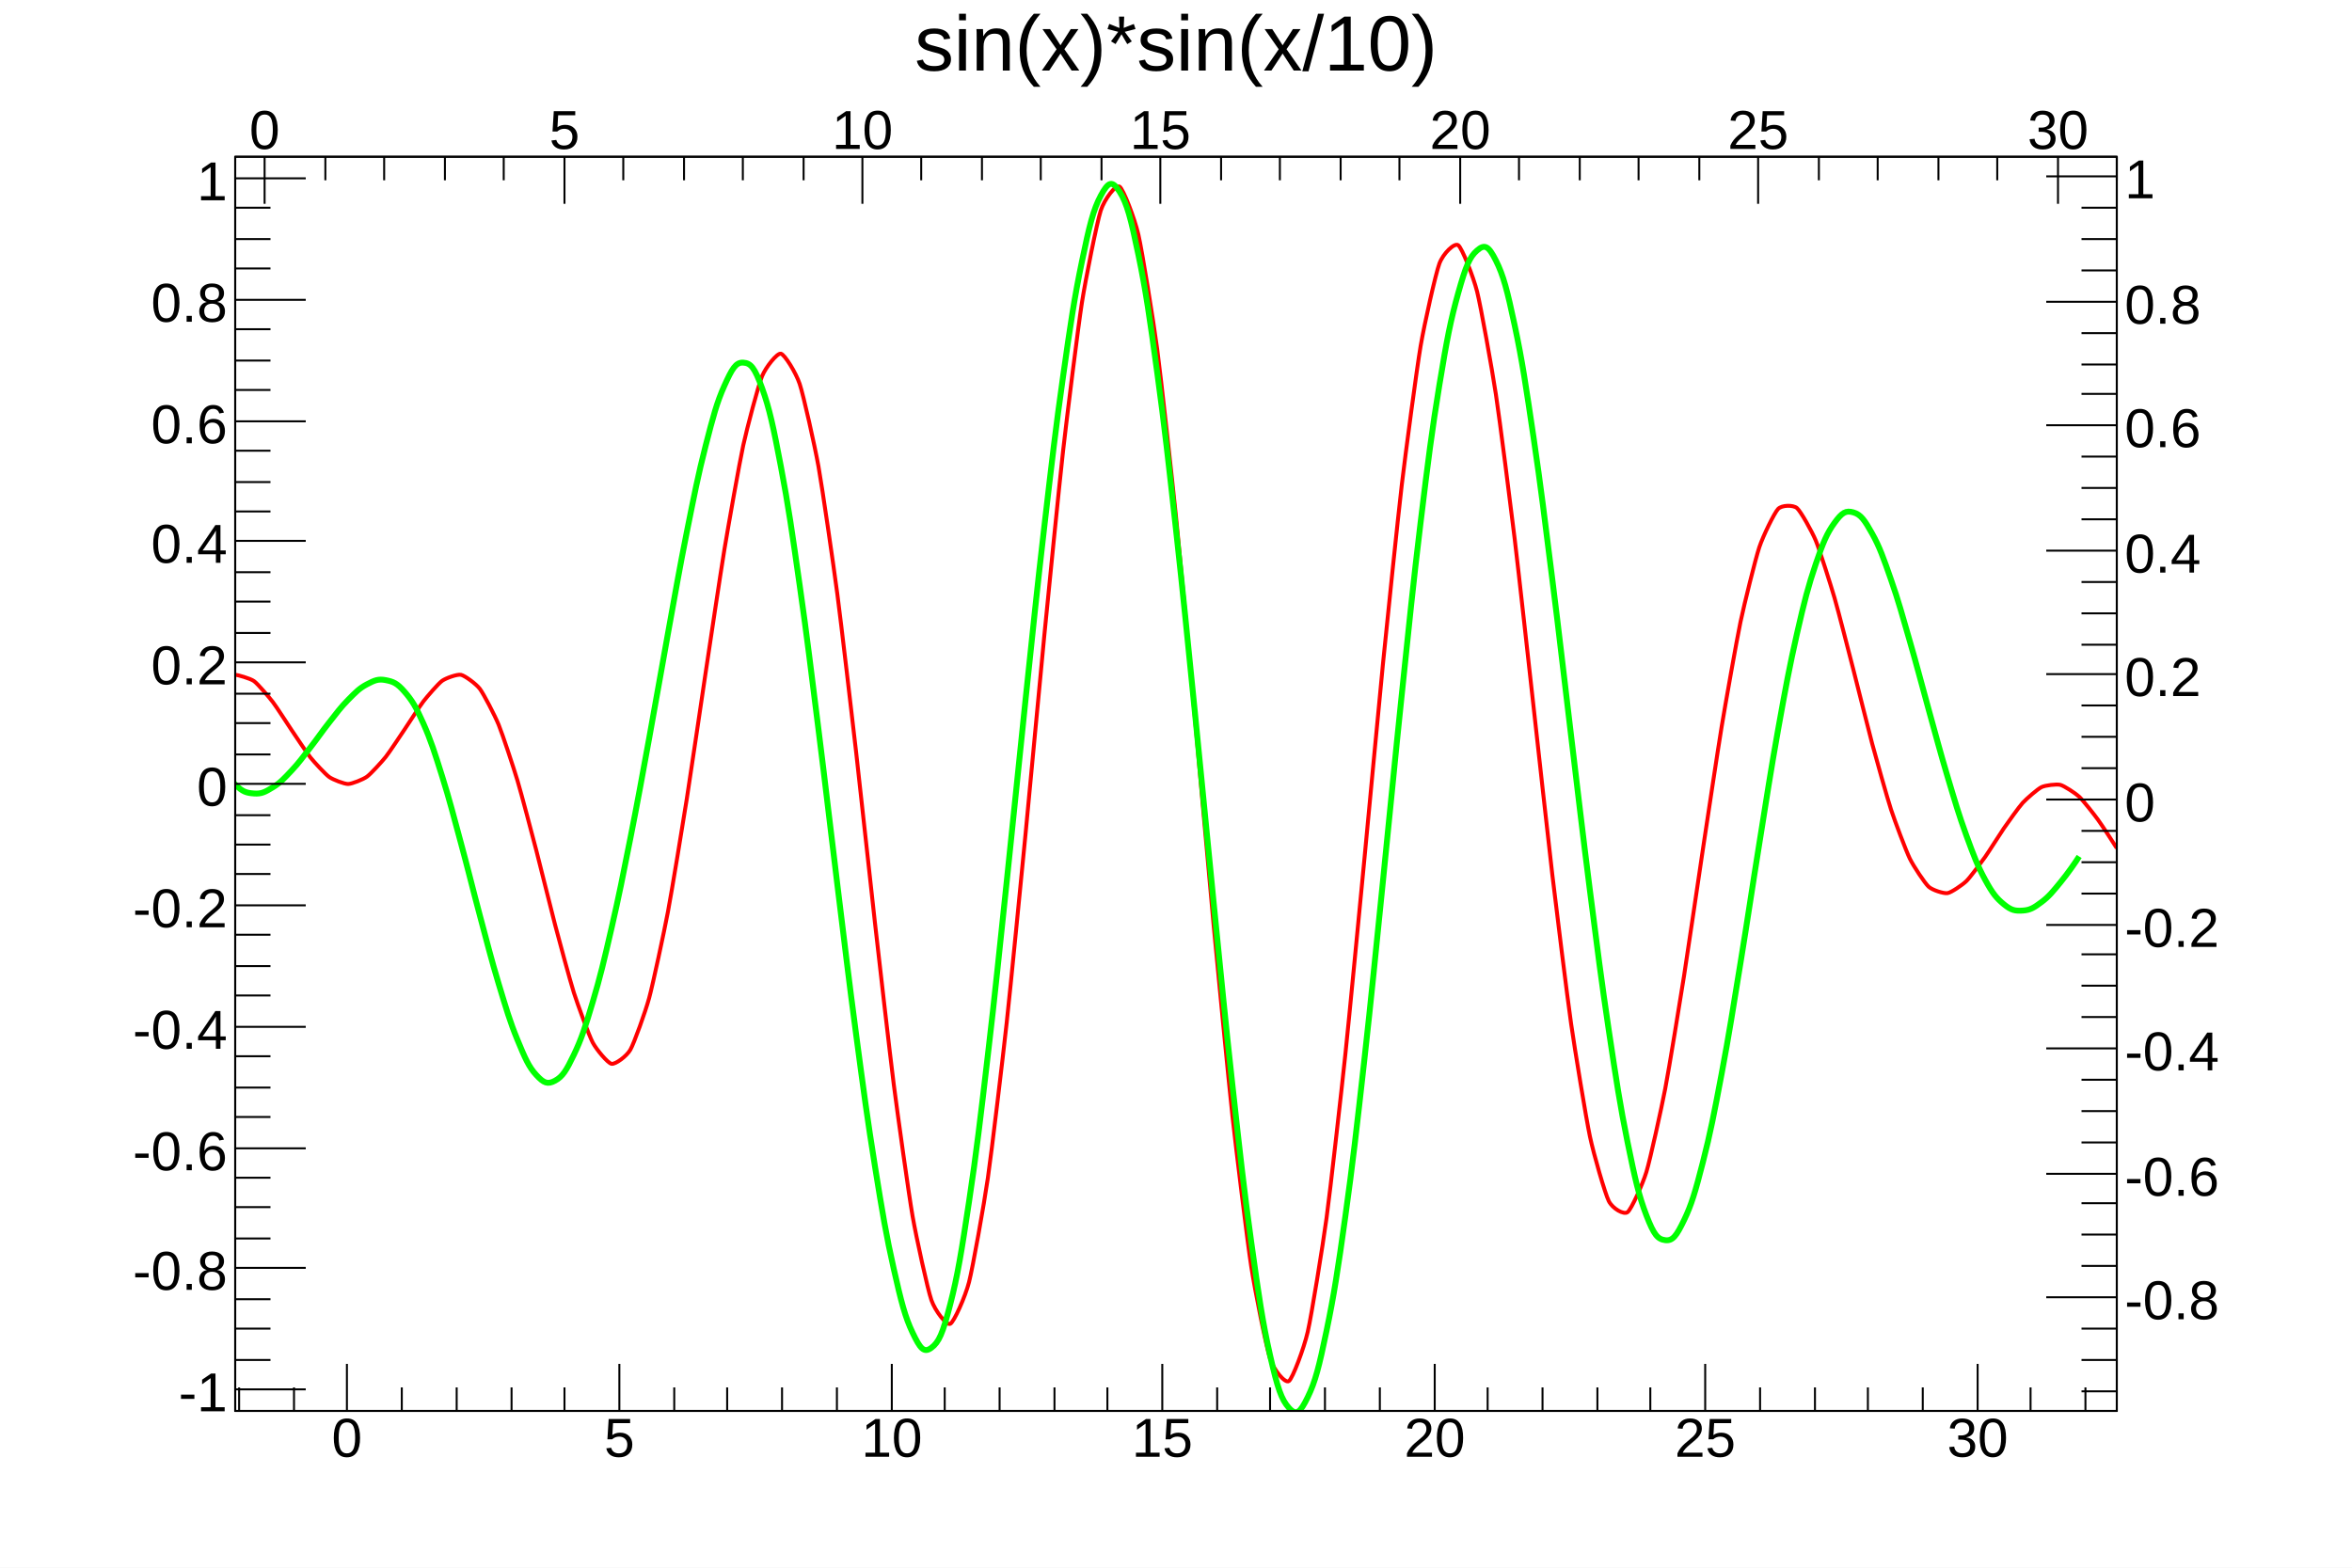
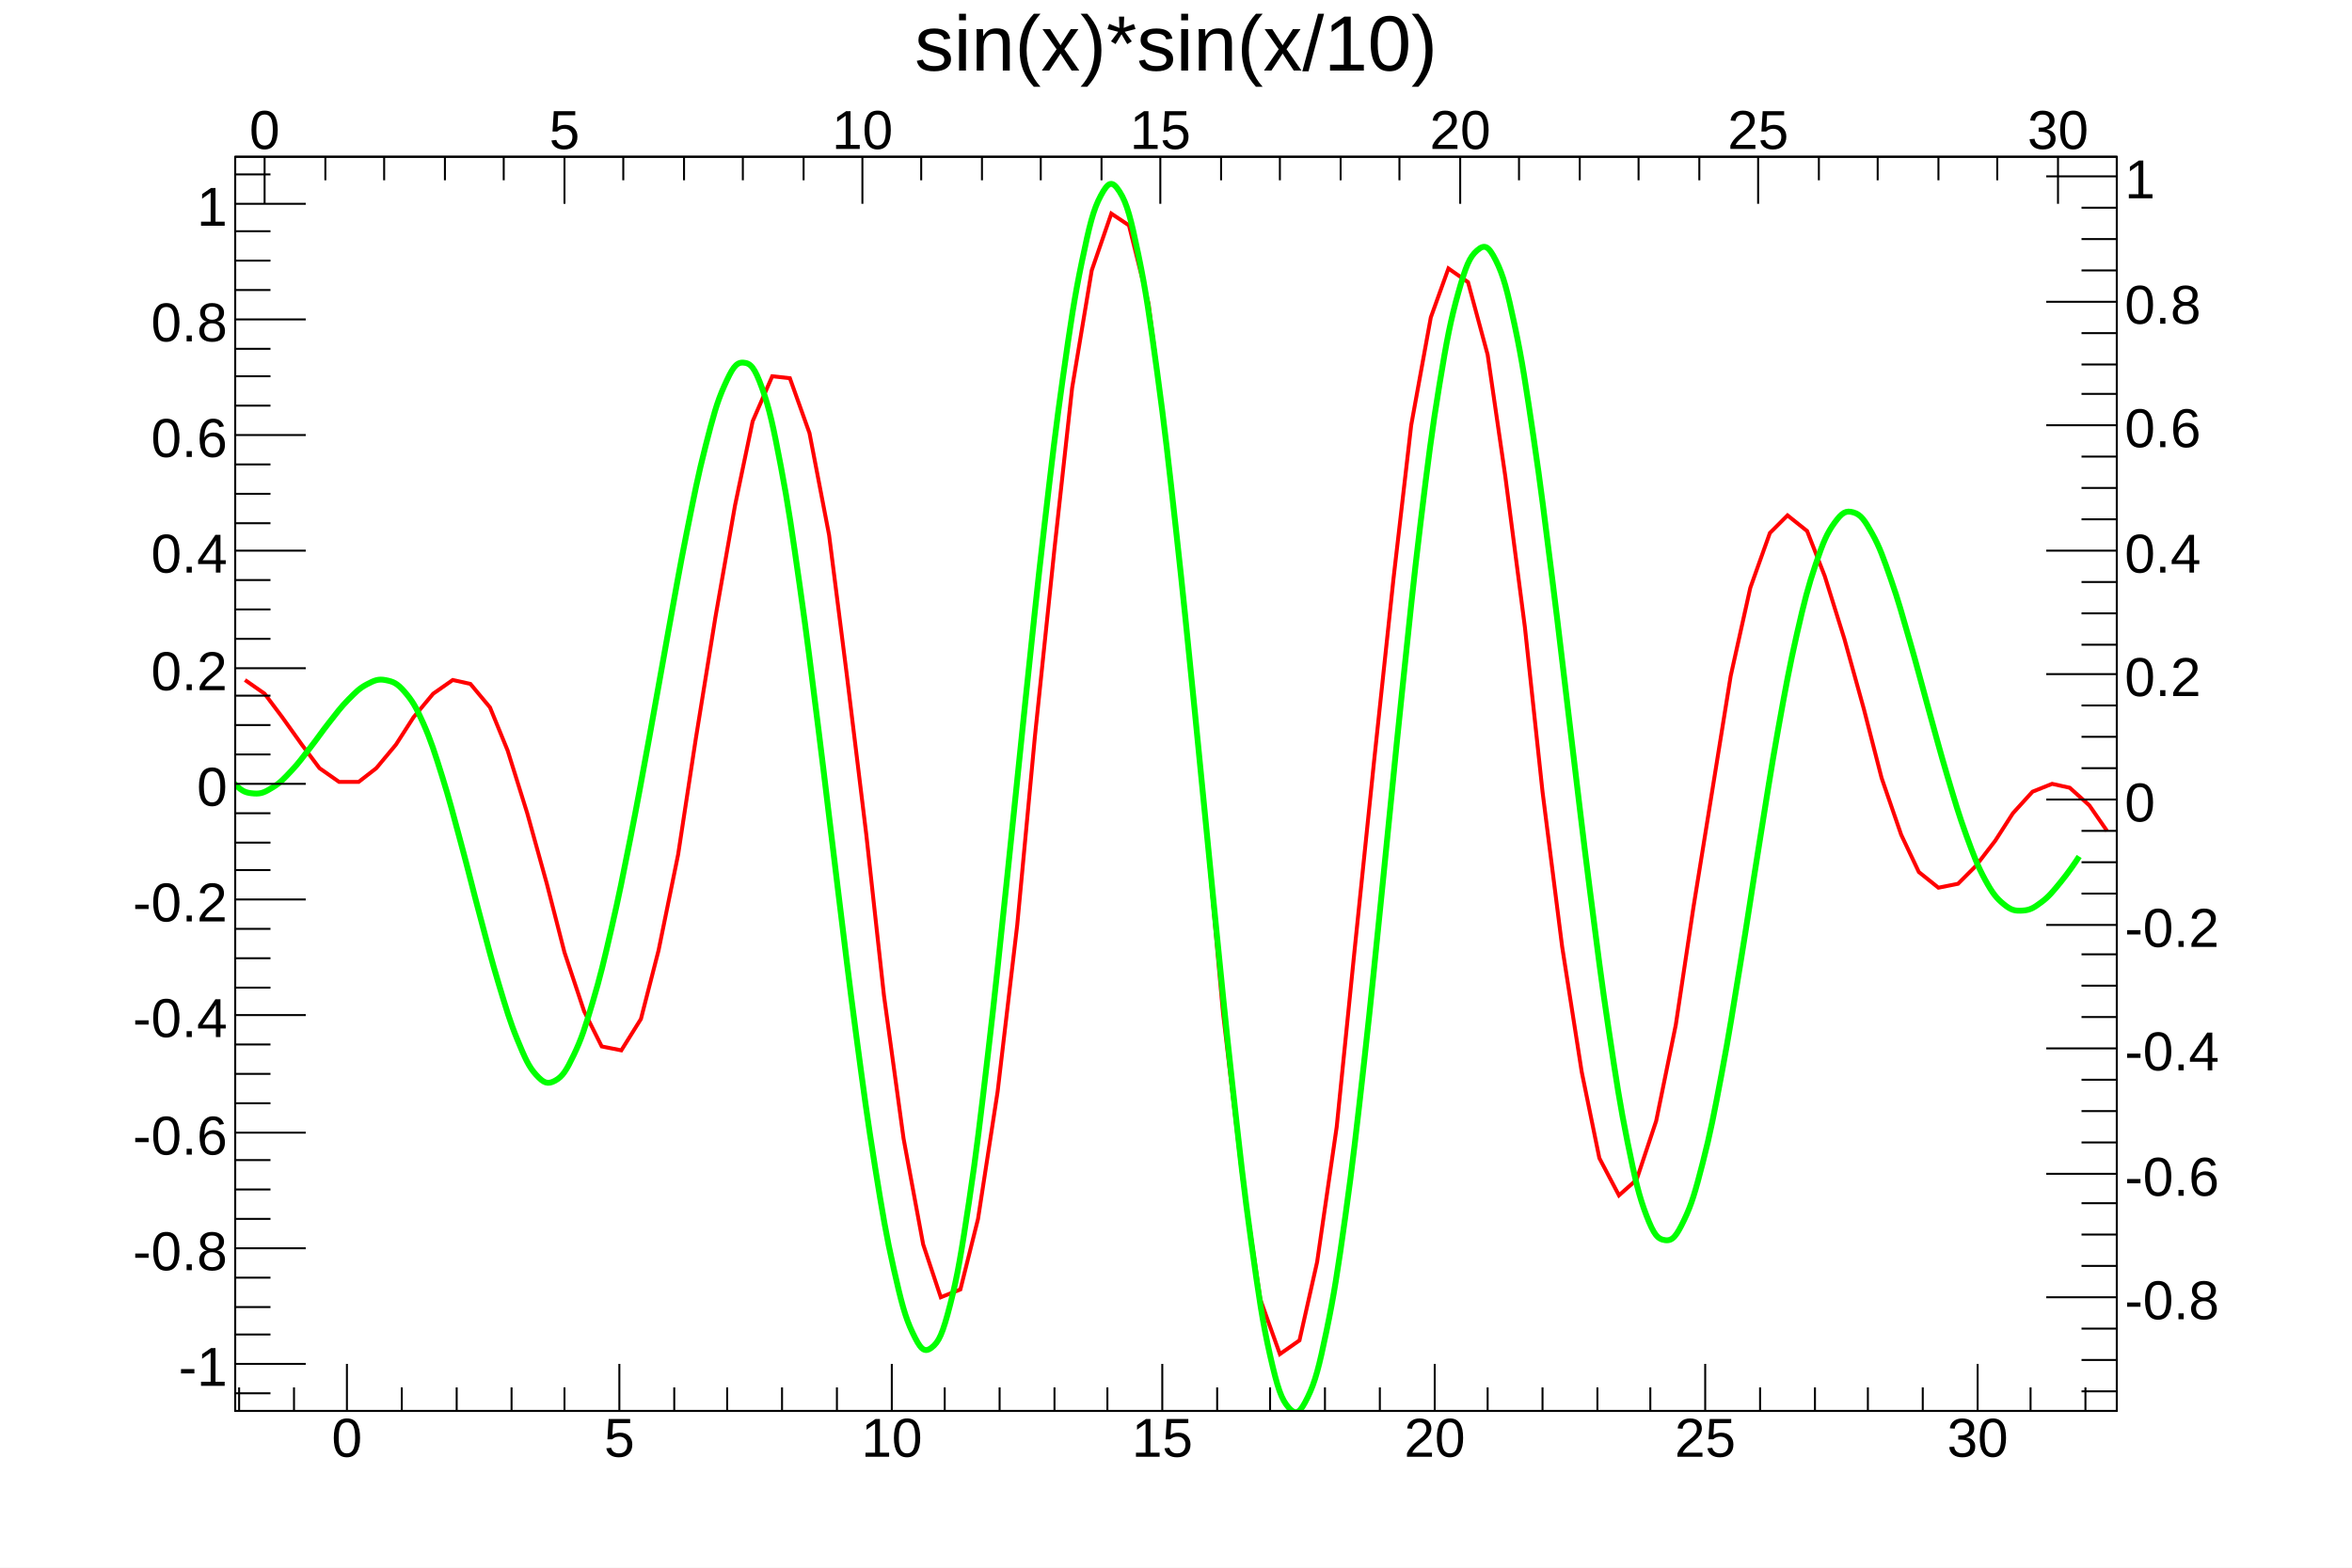
<svg xmlns="http://www.w3.org/2000/svg" viewBox="0 0 1200 800" preserveAspectRatio="none" width="1200" height="800">
  <path d="M0,0H1200V800H0Z" style="fill: white;" />
  <g>
    <g transform="translate(120,80)">
      <path d="M0,0H960V640H0Z" style="fill: white; stroke: black; stroke-width: 1;" />
      <svg x="0" y="0" overflow="hidden" width="960" height="640" viewBox="0 0 960 640">
        <g>
-           <path d="M0,264.32C1.01,264.35,7.68,266.18,9.6,267.58S17.28,275.75,19.2,278.25S26.88,289.77,28.8,292.6S36.48,304.16,38.4,306.55S46.08,315.17,48,316.53S55.68,320.1,57.6,320.08S65.28,317.74,67.2,316.36S74.88,308.67,76.8,306.26S84.48,295.09,86.4,292.26S94.08,280.44,96,277.95S103.68,268.76,105.6,267.4S113.28,263.95,115.2,264.36S122.88,268.95,124.8,271.49S132.48,285.12,134.4,289.8S142.08,311.86,144,318.27S151.68,346.52,153.6,353.88S161.28,384.64,163.2,391.91S170.88,420.59,172.8,426.6S180.48,448.36,182.4,451.99S190.08,462.5,192,462.87S199.68,459.06,201.6,455.7S209.28,436.35,211.2,429.3S218.88,395.37,220.8,385.21S228.48,339.88,230.4,327.7S238.08,276.12,240,263.38S247.68,211.99,249.6,200.38S257.28,156.13,259.2,147.3S266.88,116.68,268.8,112S276.48,100.09,278.4,100.48S286.08,110.17,288,115.92S295.68,147.35,297.6,158.07S305.28,208.49,307.2,223.07S314.88,287.07,316.8,303.85S324.48,373.93,326.4,390.88S334.08,458.39,336,473.36S343.68,529.6,345.6,540.61S353.28,577.96,355.2,583.46S362.88,596.48,364.8,595.57S372.48,581.74,374.4,574.3S382.08,534.47,384,521.24S391.68,459.6,393.6,442.07S401.28,365.72,403.2,345.95S410.88,264.03,412.8,244.43S420.48,166.98,422.4,149.98S430.08,86.7,432,74.45S439.68,33.39,441.6,27.47S449.28,14.02,451.2,15.24S458.88,31.39,460.8,39.67S468.48,83.71,470.4,98.09S478.08,164.8,480,183.56S487.68,264.85,489.6,285.7S497.28,371.66,499.2,392.05S506.88,472.16,508.8,489.6S516.48,554.08,518.4,566.45S526.08,607.51,528,613.34S535.68,626.13,537.6,624.77S545.28,608.01,547.2,599.69S554.88,555.78,556.8,541.62S564.48,476.28,566.4,458.08S574.08,379.63,576,359.69S583.68,277.91,585.6,258.68S593.28,183.58,595.2,167.37S602.88,107.92,604.8,96.62S612.48,59.61,614.4,54.46S622.08,43.71,624,45.14S631.68,61.11,633.6,68.72S641.28,108.54,643.2,121.17S650.88,179.09,652.8,195.01S660.48,263.24,662.4,280.38S670.08,350.16,672,366.38S679.68,429.15,681.6,442.52S689.28,490.99,691.2,500.02S698.88,529.05,700.8,532.9S708.48,540.06,710.4,538.57S718.08,524.35,720,518.05S727.68,485.6,729.6,475.6S737.28,430.21,739.2,418.01S746.88,366.27,748.8,353.55S756.48,302.4,758.4,290.79S766.08,246.57,768,237.42S775.68,205.05,777.6,199.28S785.28,181.71,787.2,179.7S794.88,177.63,796.8,179.25S804.48,191.22,806.4,195.81S814.08,218.58,816,225.17S823.68,254.31,825.6,261.74S833.28,292.4,835.2,299.54S842.88,327.2,844.8,333.07S852.48,354.22,854.4,358.16S862.08,370.73,864,372.49S871.68,376.06,873.6,375.78S881.28,371.53,883.2,369.68S890.88,360.03,892.8,357.33S900.48,345.44,902.4,342.67S910.08,331.79,912,329.69S919.68,322.58,921.6,321.66S929.28,320.03,931.2,320.52S938.88,324.78,940.8,326.55S948.48,335.67,950.4,338.3S959.11,351.35,960,352.84" style="fill: none; stroke: red; stroke-width: 2;" />
+           <path d="M5,267L15,274L24,286L34,300L43,312L53,319L63,319L72,312L82,300L91,286L101,274L111,267L120,269L130,281L139,303L149,335L159,371L168,406L178,436L187,454L197,456L207,440L216,405L226,356L235,297L245,235L255,178L264,135L274,112L283,113L293,141L303,193L312,264L322,346L331,428L341,501L351,555L360,582L370,578L379,542L389,477L399,392L408,296L418,200L427,118L437,58L447,29L456,35L466,75L475,145L485,237L495,338L504,437L514,522L523,583L533,611L543,604L552,564L562,495L571,406L581,309L591,215L600,137L610,82L619,57L629,64L639,101L648,163L658,240L667,324L677,403L687,467L696,511L706,530L715,522L725,492L735,443L744,383L754,321L763,265L773,220L783,192L792,183L802,191L811,214L821,246L831,282L840,317L850,346L859,365L869,373L879,371L888,362L898,349L907,335L917,324L927,320L936,322L946,331L955,344" style="fill: none; stroke: red; stroke-width: 2;" />
        </g>
        <g>
          <path d="M-9.6,305.8C-8.31,309.04,-3.84,316.52,0,320.34S5.76,324.63,9.6,324.92S15.36,324.13,19.2,321.78S24.96,317.27,28.8,313.19S34.56,306.29,38.4,301.38S44.16,293.46,48,288.61S53.76,281.02,57.6,277.14S63.36,271.22,67.2,269.21S72.96,266.32,76.8,267.08S82.56,268.56,86.4,272.99S92.16,280.54,96,289.19S101.76,304,105.6,316.22S111.36,336.16,115.2,350.32S120.96,372.72,124.8,387.05S130.56,409.25,134.4,421.96S140.16,441.29,144,450.61S149.76,464.39,153.6,468.56S159.36,473.55,163.2,471.48S168.96,466.25,172.8,458.23S178.56,444.28,182.4,431.37S188.16,410.36,192,393.66S197.76,367.25,201.6,347.87S207.36,317.71,211.2,296.78S216.96,264.27,220.8,243.23S226.56,210.73,230.4,191.59S236.16,162.5,240,147.54S245.76,125.29,249.6,116.79S255.36,104.8,259.2,105.05S264.96,107.43,268.8,118.02S274.56,137.87,278.4,158S284.16,191.79,288,218.65S293.76,261.77,297.6,292.3S303.36,340.16,307.2,371.28S312.96,419.16,316.8,447.93S322.56,491.21,326.4,515.12S332.16,550.52,336,567.51S341.76,592.02,345.6,600.07S351.36,610.67,355.2,607.79S360.96,600.59,364.8,585.68S370.56,558.7,374.4,533.26S380.16,491.08,384,458.47S389.76,406.43,393.6,370.22S399.36,313.68,403.2,277.4S408.96,221.9,412.8,188.82S418.56,139.04,422.4,111.97S428.16,71.89,432,53.47S437.76,27.02,441.6,19.88S447.36,11.77,451.2,17.78S456.96,31.49,460.8,49.94S466.56,81.94,470.4,110.01S476.16,155.68,480,190.29S485.76,245.03,489.6,283.08S495.36,342.37,499.2,380.52S504.96,439.17,508.8,473.85S514.56,526.38,518.4,553.94S524.16,594.75,528,611.65S533.76,634.16,537.6,638.43S543.36,640.87,547.2,633.01S552.96,617.61,556.8,599.15S562.56,568.2,566.4,540.71S572.16,495.97,576,461.73S581.76,406.99,585.6,369.51S591.36,310.92,595.2,274.33S600.96,218.16,604.8,186.56S610.56,139.76,614.4,116.35S620.16,83.21,624,69.51S629.76,51.14,633.6,47.82S639.36,45.26,643.2,52.9S648.96,68,652.8,86.03S658.56,117.12,662.4,143.06S668.16,185.2,672,215.71S677.76,263.84,681.6,295.61S687.36,344.52,691.2,374.54S696.96,420,700.8,445.68S706.56,484.03,710.4,502.93S716.16,530.22,720,540.21S725.76,552.38,729.6,552.87S735.36,550.62,739.2,542.67S744.96,528.12,748.8,513.16S754.56,488.21,758.4,467.86S764.16,434.86,768,411.4S773.76,374.36,777.6,350.54S783.36,313.71,787.2,292.29S792.96,260.36,796.8,243.47S802.56,219.19,806.4,207.85S812.16,192.04,816,186.76S821.76,180.36,825.6,181.47S831.36,185.46,835.2,192.33S840.96,204.81,844.8,215.78S850.56,233.97,854.4,247.22S860.16,268.24,864,282.03S869.76,303.31,873.6,316.15S879.36,335.67,883.2,346.22S888.96,361.85,892.8,368.9S898.56,378.33,902.4,381.48S908.16,384.9,912,384.67S917.76,383.2,921.6,380.33S927.36,374.97,931.2,370.32S939.05,359.84,940.8,357.07" style="fill: none; stroke: #00ff00; stroke-width: 3;" />
        </g>
      </svg>
      <g>
        <g transform="translate(0,640)">
          <path d="M0,0h960M2,-12V0M30,-12V0M57,-24V0M85,-12V0M113,-12V0M141,-12V0M168,-12V0M196,-24V0M224,-12V0M251,-12V0M279,-12V0M307,-12V0M335,-24V0M362,-12V0M390,-12V0M418,-12V0M445,-12V0M473,-24V0M501,-12V0M528,-12V0M556,-12V0M584,-12V0M612,-24V0M639,-12V0M667,-12V0M695,-12V0M722,-12V0M750,-24V0M778,-12V0M806,-12V0M833,-12V0M861,-12V0M889,-24V0M916,-12V0M944,-12V0" style="stroke: black; stroke-width: 1;" />
          <g font-family="Arial" font-size="28" space="preserve" fill="black" text-anchor="middle">
            <text dy=".8em" transform="translate(57,1)">
       0
      </text>
            <text dy=".8em" transform="translate(196,1)">
       5
      </text>
            <text dy=".8em" transform="translate(335,1)">
       10
      </text>
            <text dy=".8em" transform="translate(473,1)">
       15
      </text>
            <text dy=".8em" transform="translate(612,1)">
       20
      </text>
            <text dy=".8em" transform="translate(750,1)">
       25
      </text>
            <text dy=".8em" transform="translate(889,1)">
       30
      </text>
          </g>
        </g>
        <g>
-           <path d="M0,0v640M36,629H0M18,614H0M18,598H0M18,583H0M36,567H0M18,552H0M18,536H0M18,521H0M36,506H0M18,490H0M18,475H0M18,459H0M36,444H0M18,428H0M18,413H0M18,397H0M36,382H0M18,366H0M18,351H0M18,336H0M36,320H0M18,305H0M18,289H0M18,274H0M36,258H0M18,243H0M18,227H0M18,212H0M36,196H0M18,181H0M18,166H0M18,150H0M36,135H0M18,119H0M18,104H0M18,88H0M36,73H0M18,57H0M18,42H0M18,26H0M36,11H0" style="stroke: black; stroke-width: 1;" />
+           <path d="M0,0v640M18,631H0M36,616H0M18,601H0M18,587H0M18,572H0M36,557H0M18,542H0M18,527H0M18,512H0M36,498H0M18,483H0M18,468H0M18,453H0M36,438H0M18,424H0M18,409H0M18,394H0M36,379H0M18,364H0M18,350H0M18,335H0M36,320H0M18,305H0M18,290H0M18,275H0M36,261H0M18,246H0M18,231H0M18,216H0M36,201H0M18,187H0M18,172H0M18,157H0M36,142H0M18,127H0M18,112H0M18,98H0M36,83H0M18,68H0M18,53H0M18,38H0M36,24H0M18,9H0" style="stroke: black; stroke-width: 1;" />
          <g font-family="Arial" font-size="28" space="preserve" fill="black" text-anchor="end">
-             <text dy=".4em" transform="translate(-4,629)">
+             <text dy=".4em" transform="translate(-4,616)">
       -1
      </text>
-             <text dy=".4em" transform="translate(-4,567)">
+             <text dy=".4em" transform="translate(-4,557)">
       -0.8
      </text>
-             <text dy=".4em" transform="translate(-4,506)">
+             <text dy=".4em" transform="translate(-4,498)">
       -0.6
      </text>
-             <text dy=".4em" transform="translate(-4,444)">
+             <text dy=".4em" transform="translate(-4,438)">
       -0.4
      </text>
-             <text dy=".4em" transform="translate(-4,382)">
+             <text dy=".4em" transform="translate(-4,379)">
       -0.2
      </text>
            <text dy=".4em" transform="translate(-4,320)">
       0
      </text>
-             <text dy=".4em" transform="translate(-4,258)">
+             <text dy=".4em" transform="translate(-4,261)">
       0.2
      </text>
-             <text dy=".4em" transform="translate(-4,196)">
+             <text dy=".4em" transform="translate(-4,201)">
       0.4
      </text>
-             <text dy=".4em" transform="translate(-4,135)">
+             <text dy=".4em" transform="translate(-4,142)">
       0.6
      </text>
-             <text dy=".4em" transform="translate(-4,73)">
+             <text dy=".4em" transform="translate(-4,83)">
       0.8
      </text>
-             <text dy=".4em" transform="translate(-4,11)">
+             <text dy=".4em" transform="translate(-4,24)">
       1
      </text>
          </g>
        </g>
        <g>
          <path d="M0,0h960M15,0V24M46,0V12M76,0V12M107,0V12M137,0V12M168,0V24M198,0V12M229,0V12M259,0V12M290,0V12M320,0V24M350,0V12M381,0V12M411,0V12M442,0V12M472,0V24M503,0V12M533,0V12M564,0V12M594,0V12M625,0V24M655,0V12M686,0V12M716,0V12M747,0V12M777,0V24M808,0V12M838,0V12M869,0V12M899,0V12M930,0V24M960,0V12" style="stroke: black; stroke-width: 1;" />
          <g font-family="Arial" font-size="28" space="preserve" fill="black" text-anchor="middle">
            <text transform="translate(15,-4)">
       0
      </text>
            <text transform="translate(168,-4)">
       5
      </text>
            <text transform="translate(320,-4)">
       10
      </text>
            <text transform="translate(472,-4)">
       15
      </text>
            <text transform="translate(625,-4)">
       20
      </text>
            <text transform="translate(777,-4)">
       25
      </text>
            <text transform="translate(930,-4)">
       30
      </text>
          </g>
        </g>
        <g transform="translate(960)">
          <path d="M0,0v640M0,630H-18M0,614H-18M0,598H-18M0,582H-36M0,566H-18M0,550H-18M0,534H-18M0,519H-36M0,503H-18M0,487H-18M0,471H-18M0,455H-36M0,439H-18M0,423H-18M0,407H-18M0,392H-36M0,376H-18M0,360H-18M0,344H-18M0,328H-36M0,312H-18M0,296H-18M0,280H-18M0,264H-36M0,249H-18M0,233H-18M0,217H-18M0,201H-36M0,185H-18M0,169H-18M0,153H-18M0,137H-36M0,121H-18M0,106H-18M0,90H-18M0,74H-36M0,58H-18M0,42H-18M0,26H-18M0,10H-36" style="stroke: black; stroke-width: 1;" />
          <g font-family="Arial" font-size="28" space="preserve" fill="black" text-anchor="start">
            <text dy=".4em" transform="translate(4,582)">
       -0.8
      </text>
            <text dy=".4em" transform="translate(4,519)">
       -0.6
      </text>
            <text dy=".4em" transform="translate(4,455)">
       -0.4
      </text>
            <text dy=".4em" transform="translate(4,392)">
       -0.2
      </text>
            <text dy=".4em" transform="translate(4,328)">
       0
      </text>
            <text dy=".4em" transform="translate(4,264)">
       0.2
      </text>
            <text dy=".4em" transform="translate(4,201)">
       0.4
      </text>
            <text dy=".4em" transform="translate(4,137)">
       0.6
      </text>
            <text dy=".4em" transform="translate(4,74)">
       0.8
      </text>
            <text dy=".4em" transform="translate(4,10)">
       1
      </text>
          </g>
        </g>
      </g>
    </g>
    <g transform="translate(120,4)" font-family="Arial" font-size="40" space="preserve">
      <text fill="black" text-anchor="middle" dy=".8em" transform="translate(480)">
    sin(x)*sin(x/10)
   </text>
    </g>
  </g>
</svg>
